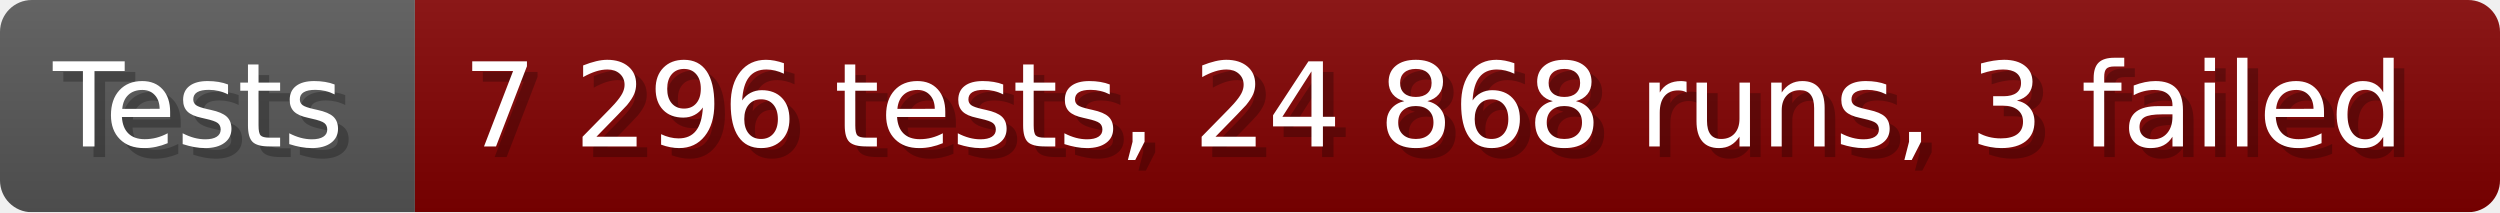
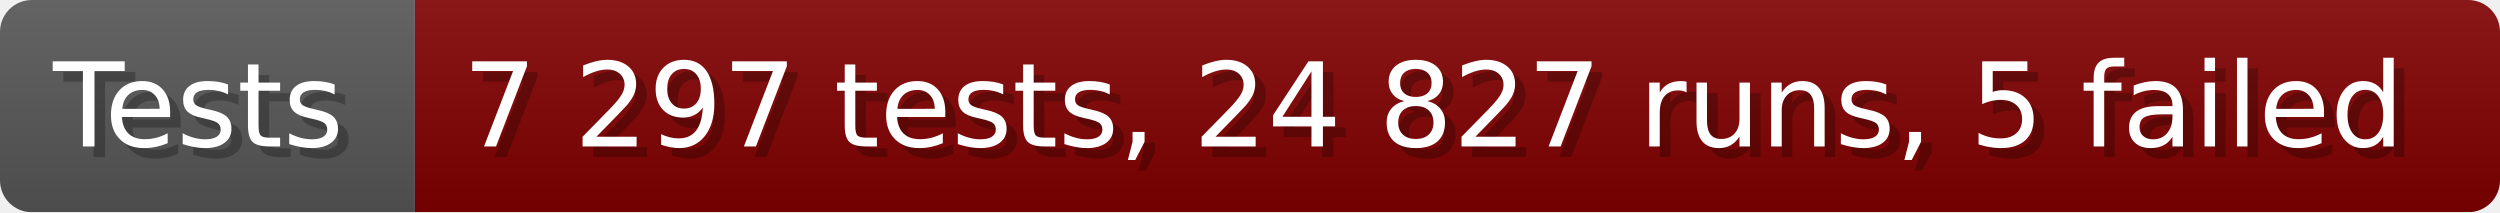
- <svg xmlns="http://www.w3.org/2000/svg" width="235.6" height="20" viewBox="0 0 2356 200" role="img" aria-label="Tests: 7 296 tests, 24 868 runs, 3 failed">
+ <svg xmlns="http://www.w3.org/2000/svg" width="235.6" height="20" viewBox="0 0 2356 200" role="img" aria-label="Tests: 7 297 tests, 24 827 runs, 5 failed">
  <linearGradient id="a" x2="0" y2="100%">
    <stop offset="0" stop-opacity=".1" stop-color="#EEE" />
    <stop offset="1" stop-opacity=".1" />
  </linearGradient>
  <mask id="m">
    <rect width="2356" height="200" rx="30" fill="#FFF" />
  </mask>
  <g mask="url(#m)">
    <rect width="391" height="200" fill="#555" />
    <rect width="1965" height="200" fill="#800000" x="391" />
    <rect width="2356" height="200" fill="url(#a)" />
  </g>
  <g aria-hidden="true" fill="#fff" text-anchor="start" font-family="Verdana,DejaVu Sans,sans-serif" font-size="110">
    <text x="60" y="148" textLength="291" fill="#000" opacity="0.25">Tests</text>
    <text x="50" y="138" textLength="291">Tests</text>
-     <text x="446" y="148" textLength="1865" fill="#000" opacity="0.25">7 296 tests, 24 868 runs, 3 failed</text>
-     <text x="436" y="138" textLength="1865">7 296 tests, 24 868 runs, 3 failed</text>
+     <text x="446" y="148" textLength="1865" fill="#000" opacity="0.25">7 297 tests, 24 827 runs, 5 failed</text>
+     <text x="436" y="138" textLength="1865">7 297 tests, 24 827 runs, 5 failed</text>
  </g>
</svg>
